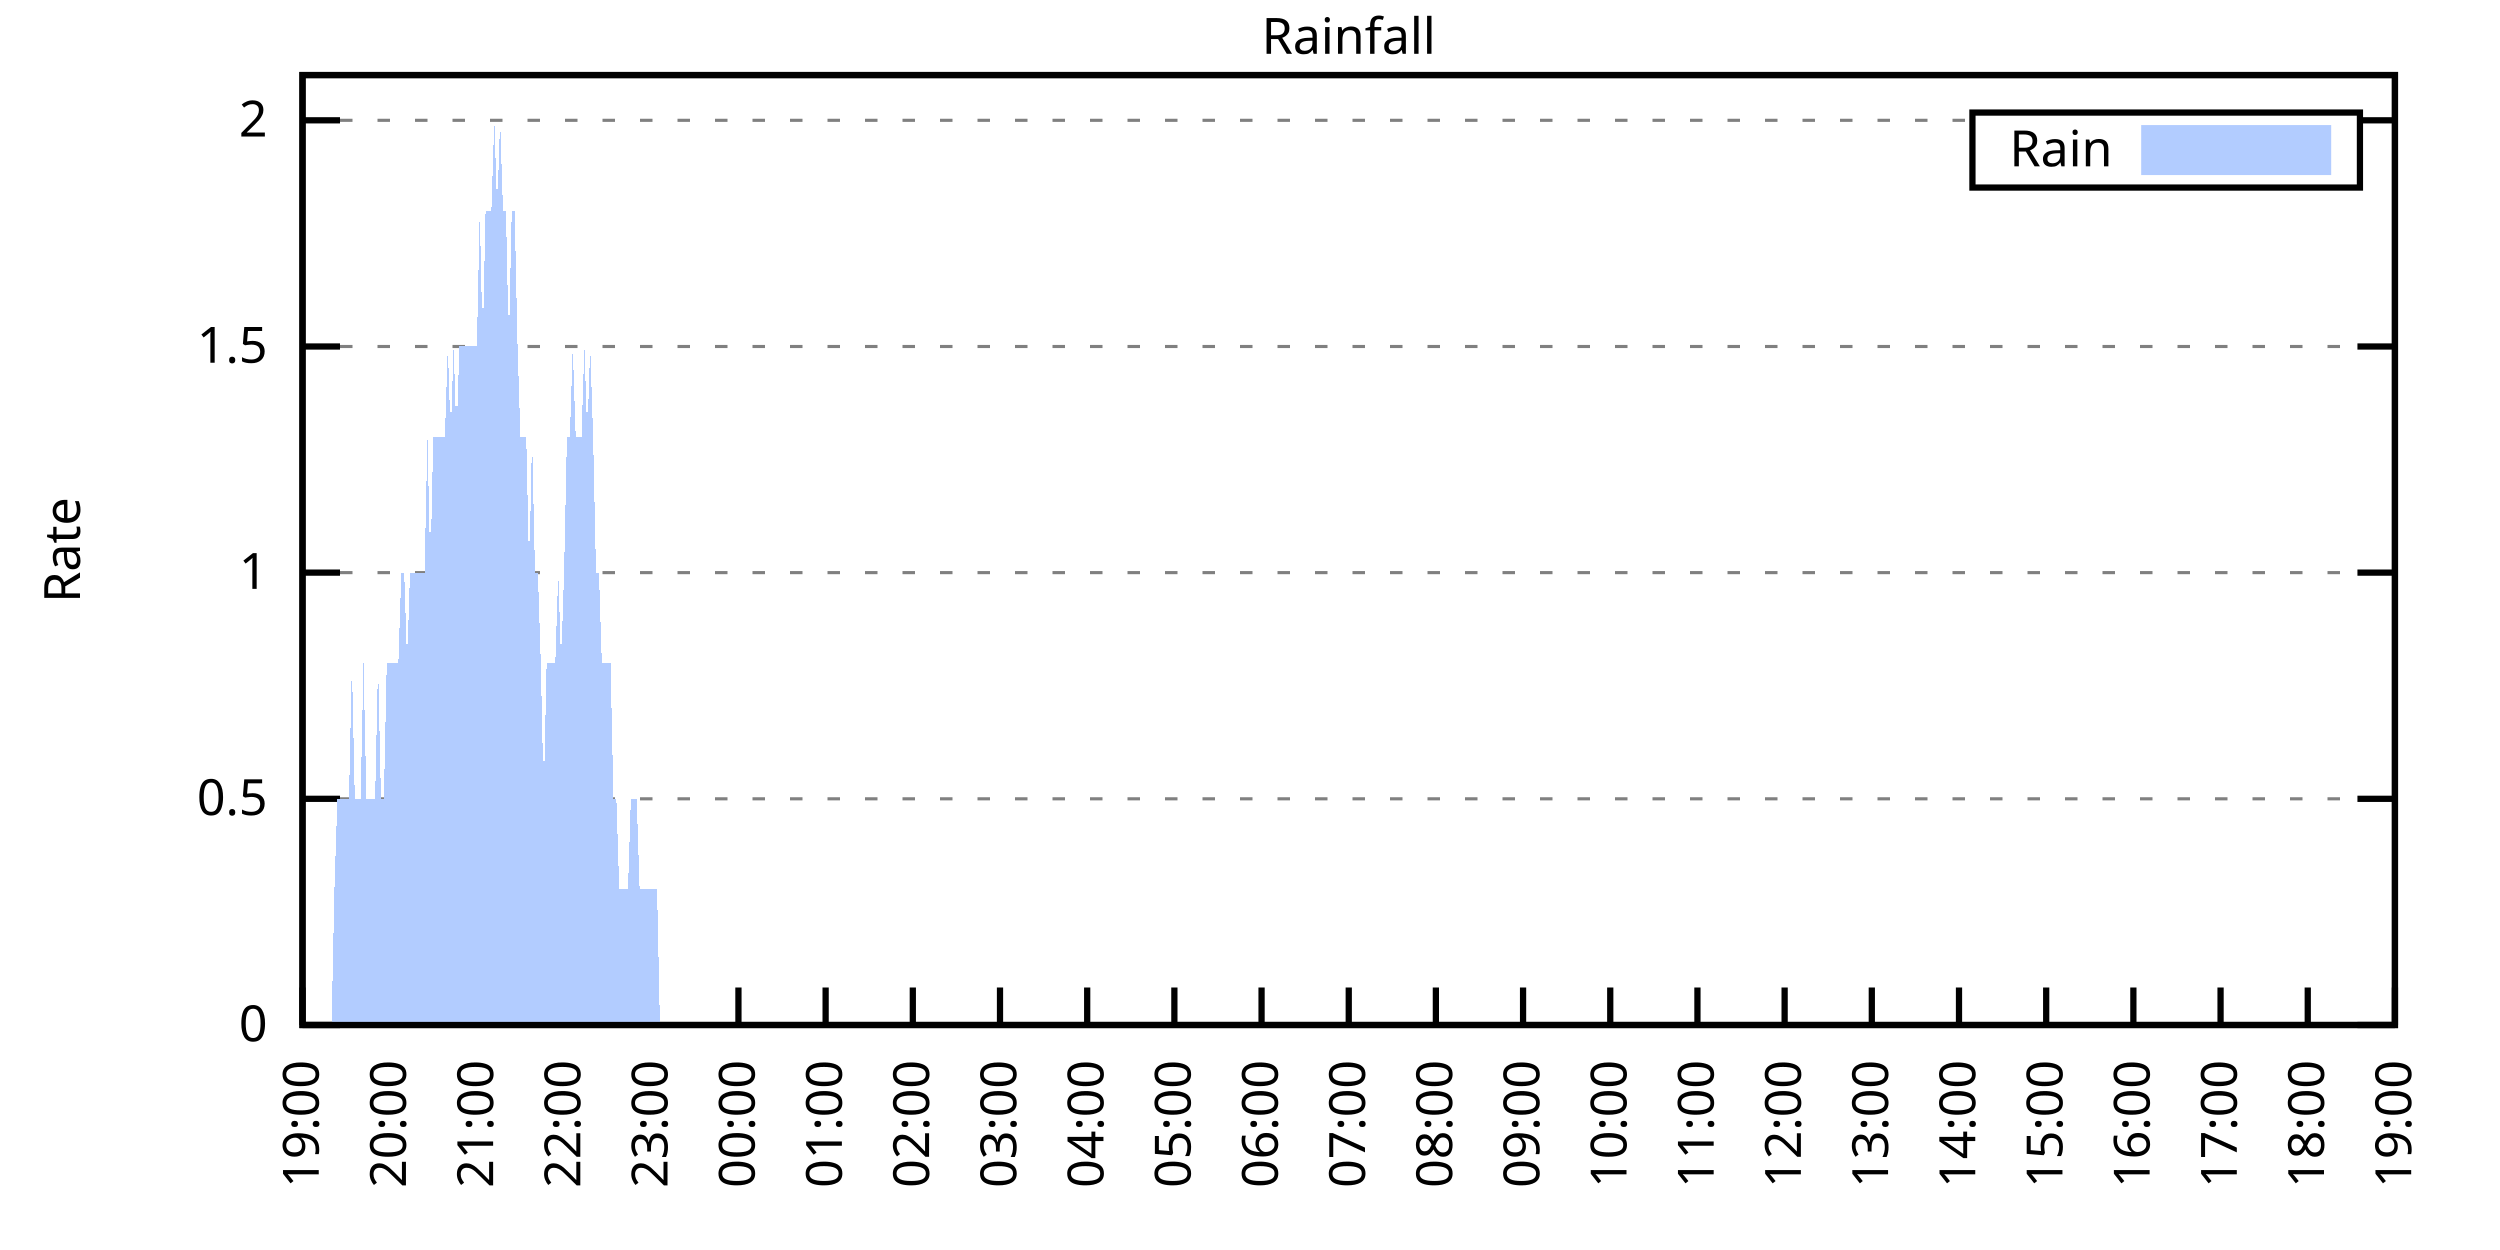
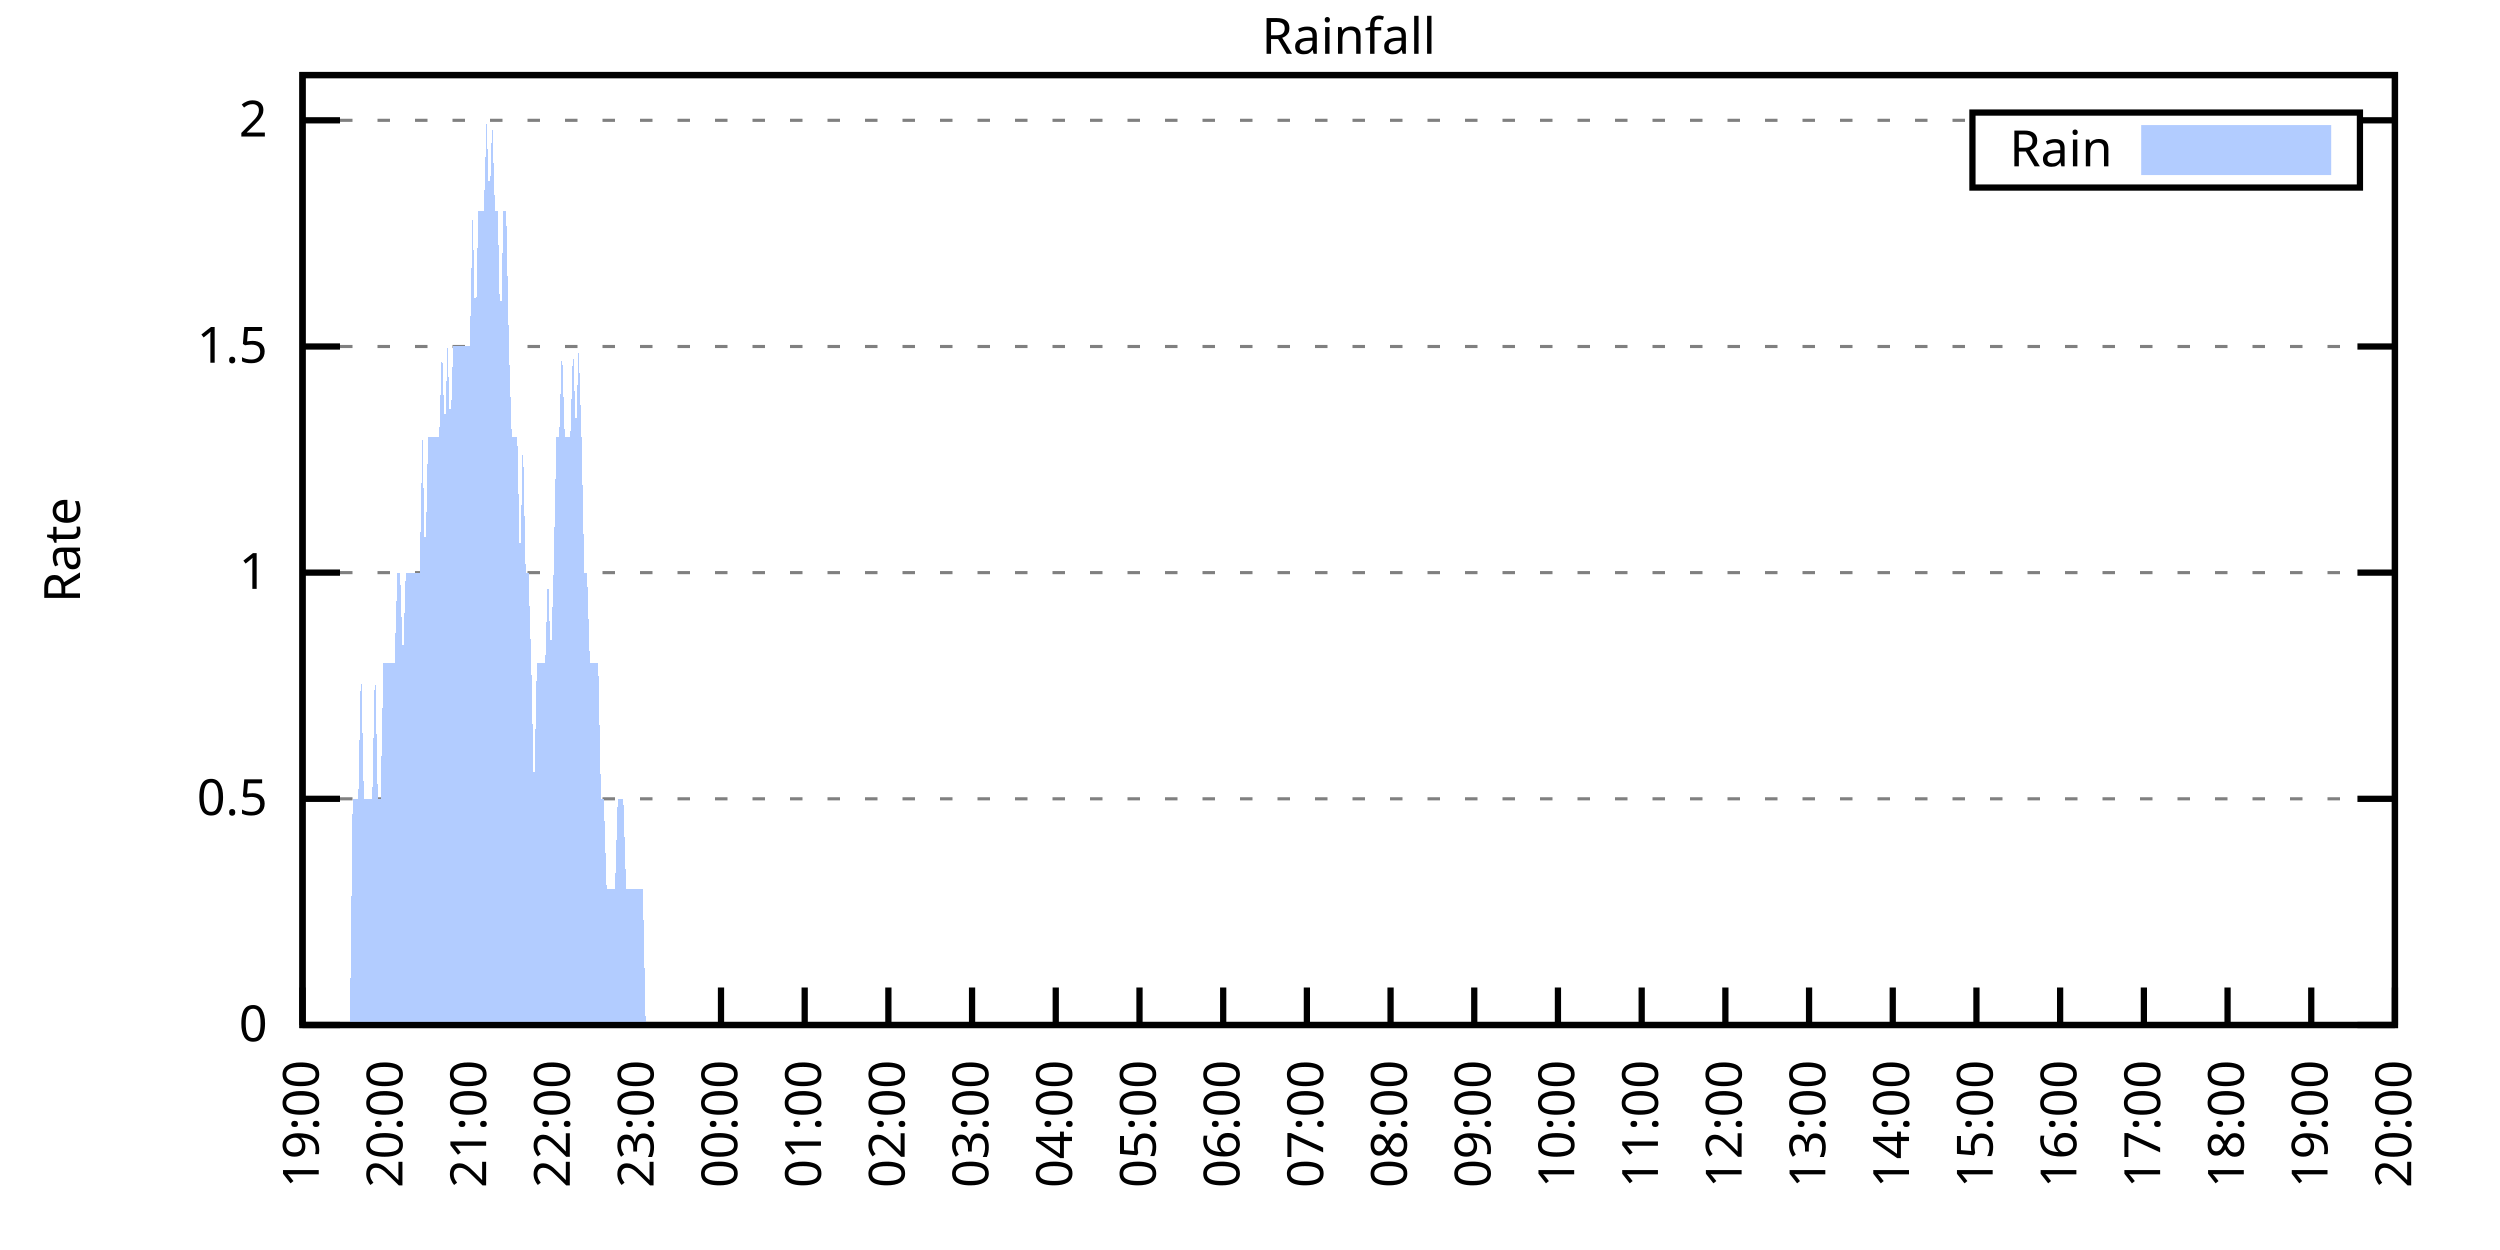
<svg xmlns="http://www.w3.org/2000/svg" xmlns:xlink="http://www.w3.org/1999/xlink" width="400" height="200" viewBox="0 0 400 200">
  <g id="gnuplot_canvas">
    <rect x="0" y="0" width="400" height="200" fill="none" />
    <defs>
      <circle id="gpDot" r="0.5" stroke-width="0.5" stroke="currentColor" />
      <path id="gpPt0" stroke-width="0.333" stroke="currentColor" d="M-1,0 h2 M0,-1 v2" />
      <path id="gpPt1" stroke-width="0.333" stroke="currentColor" d="M-1,-1 L1,1 M1,-1 L-1,1" />
      <path id="gpPt2" stroke-width="0.333" stroke="currentColor" d="M-1,0 L1,0 M0,-1 L0,1 M-1,-1 L1,1 M-1,1 L1,-1" />
      <rect id="gpPt3" stroke-width="0.333" stroke="currentColor" x="-1" y="-1" width="2" height="2" />
      <rect id="gpPt4" stroke-width="0.333" stroke="currentColor" fill="currentColor" x="-1" y="-1" width="2" height="2" />
      <circle id="gpPt5" stroke-width="0.333" stroke="currentColor" cx="0" cy="0" r="1" />
      <use xlink:href="#gpPt5" id="gpPt6" fill="currentColor" stroke="none" />
      <path id="gpPt7" stroke-width="0.333" stroke="currentColor" d="M0,-1.33 L-1.33,0.67 L1.33,0.67 z" />
      <use xlink:href="#gpPt7" id="gpPt8" fill="currentColor" stroke="none" />
      <use xlink:href="#gpPt7" id="gpPt9" stroke="currentColor" transform="rotate(180)" />
      <use xlink:href="#gpPt9" id="gpPt10" fill="currentColor" stroke="none" />
      <use xlink:href="#gpPt3" id="gpPt11" stroke="currentColor" transform="rotate(45)" />
      <use xlink:href="#gpPt11" id="gpPt12" fill="currentColor" stroke="none" />
      <path id="gpPt13" stroke-width="0.333" stroke="currentColor" d="M0,1.330 L1.265,0.411 L0.782,-1.067 L-0.782,-1.076 L-1.265,0.411 z" />
      <use xlink:href="#gpPt13" id="gpPt14" fill="currentColor" stroke="none" />
      <filter id="textbox" filterUnits="objectBoundingBox" x="0" y="0" height="1" width="1">
        <feFlood flood-color="white" flood-opacity="1" result="bgnd" />
        <feComposite in="SourceGraphic" in2="bgnd" operator="atop" />
      </filter>
      <filter id="greybox" filterUnits="objectBoundingBox" x="0" y="0" height="1" width="1">
        <feFlood flood-color="lightgrey" flood-opacity="1" result="grey" />
        <feComposite in="SourceGraphic" in2="grey" operator="atop" />
      </filter>
    </defs>
    <g fill="none" color="white" stroke="currentColor" stroke-width="1.00" stroke-linecap="butt" stroke-linejoin="miter">
</g>
    <g fill="none" color="black" stroke="currentColor" stroke-width="1.00" stroke-linecap="butt" stroke-linejoin="miter">
      <g stroke="none" shape-rendering="crispEdges">
        <polygon fill="rgb(255, 255, 255)" points="48.40,164.00 383.18,164.00 383.18,12.02 48.40,12.02 " />
      </g>
    </g>
    <g fill="none" color="black" stroke="currentColor" stroke-width="1.00" stroke-linecap="butt" stroke-linejoin="miter">
</g>
    <g fill="none" color="black" stroke="black" stroke-width="0.50" stroke-linecap="butt" stroke-linejoin="miter">
</g>
    <g fill="none" color="gray" stroke="currentColor" stroke-width="0.50" stroke-linecap="butt" stroke-linejoin="miter">
      <path stroke="gray" stroke-dasharray="2,4" class="gridline" d="M48.40,164.00 L383.19,164.00  " />
    </g>
    <g fill="none" color="gray" stroke="gray" stroke-width="1.00" stroke-linecap="butt" stroke-linejoin="miter">
</g>
    <g fill="none" color="black" stroke="currentColor" stroke-width="1.00" stroke-linecap="butt" stroke-linejoin="miter">
      <path stroke="black" d="M48.40,164.00 L54.40,164.00 M383.19,164.00 L377.19,164.00  " />
      <g transform="translate(42.80,166.60)" stroke="none" fill="black" font-family="Sans" font-size="8.00" text-anchor="end">
        <text>
          <tspan font-family="Sans"> 0</tspan>
        </text>
      </g>
    </g>
    <g fill="none" color="black" stroke="currentColor" stroke-width="1.00" stroke-linecap="butt" stroke-linejoin="miter">
</g>
    <g fill="none" color="black" stroke="black" stroke-width="0.50" stroke-linecap="butt" stroke-linejoin="miter">
</g>
    <g fill="none" color="gray" stroke="currentColor" stroke-width="0.50" stroke-linecap="butt" stroke-linejoin="miter">
      <path stroke="gray" stroke-dasharray="2,4" class="gridline" d="M48.40,127.81 L383.19,127.81  " />
    </g>
    <g fill="none" color="gray" stroke="gray" stroke-width="1.00" stroke-linecap="butt" stroke-linejoin="miter">
</g>
    <g fill="none" color="black" stroke="currentColor" stroke-width="1.00" stroke-linecap="butt" stroke-linejoin="miter">
      <path stroke="black" d="M48.40,127.81 L54.40,127.81 M383.19,127.81 L377.19,127.81  " />
      <g transform="translate(42.80,130.41)" stroke="none" fill="black" font-family="Sans" font-size="8.00" text-anchor="end">
        <text>
          <tspan font-family="Sans"> 0.5</tspan>
        </text>
      </g>
    </g>
    <g fill="none" color="black" stroke="currentColor" stroke-width="1.00" stroke-linecap="butt" stroke-linejoin="miter">
</g>
    <g fill="none" color="black" stroke="black" stroke-width="0.50" stroke-linecap="butt" stroke-linejoin="miter">
</g>
    <g fill="none" color="gray" stroke="currentColor" stroke-width="0.50" stroke-linecap="butt" stroke-linejoin="miter">
      <path stroke="gray" stroke-dasharray="2,4" class="gridline" d="M48.40,91.62 L383.19,91.62  " />
    </g>
    <g fill="none" color="gray" stroke="gray" stroke-width="1.00" stroke-linecap="butt" stroke-linejoin="miter">
</g>
    <g fill="none" color="black" stroke="currentColor" stroke-width="1.00" stroke-linecap="butt" stroke-linejoin="miter">
      <path stroke="black" d="M48.40,91.62 L54.40,91.62 M383.19,91.62 L377.19,91.62  " />
      <g transform="translate(42.80,94.22)" stroke="none" fill="black" font-family="Sans" font-size="8.00" text-anchor="end">
        <text>
          <tspan font-family="Sans"> 1</tspan>
        </text>
      </g>
    </g>
    <g fill="none" color="black" stroke="currentColor" stroke-width="1.00" stroke-linecap="butt" stroke-linejoin="miter">
</g>
    <g fill="none" color="black" stroke="black" stroke-width="0.50" stroke-linecap="butt" stroke-linejoin="miter">
</g>
    <g fill="none" color="gray" stroke="currentColor" stroke-width="0.50" stroke-linecap="butt" stroke-linejoin="miter">
      <path stroke="gray" stroke-dasharray="2,4" class="gridline" d="M48.40,55.44 L383.19,55.44  " />
    </g>
    <g fill="none" color="gray" stroke="gray" stroke-width="1.00" stroke-linecap="butt" stroke-linejoin="miter">
</g>
    <g fill="none" color="black" stroke="currentColor" stroke-width="1.00" stroke-linecap="butt" stroke-linejoin="miter">
      <path stroke="black" d="M48.40,55.44 L54.40,55.44 M383.19,55.44 L377.19,55.44  " />
      <g transform="translate(42.80,58.04)" stroke="none" fill="black" font-family="Sans" font-size="8.00" text-anchor="end">
        <text>
          <tspan font-family="Sans"> 1.5</tspan>
        </text>
      </g>
    </g>
    <g fill="none" color="black" stroke="currentColor" stroke-width="1.00" stroke-linecap="butt" stroke-linejoin="miter">
</g>
    <g fill="none" color="black" stroke="black" stroke-width="0.50" stroke-linecap="butt" stroke-linejoin="miter">
</g>
    <g fill="none" color="gray" stroke="currentColor" stroke-width="0.50" stroke-linecap="butt" stroke-linejoin="miter">
      <path stroke="gray" stroke-dasharray="2,4" class="gridline" d="M48.40,19.25 L315.59,19.25 M377.59,19.25 L383.19,19.25  " />
    </g>
    <g fill="none" color="gray" stroke="gray" stroke-width="1.00" stroke-linecap="butt" stroke-linejoin="miter">
</g>
    <g fill="none" color="black" stroke="currentColor" stroke-width="1.00" stroke-linecap="butt" stroke-linejoin="miter">
      <path stroke="black" d="M48.40,19.25 L54.40,19.25 M383.19,19.25 L377.19,19.25  " />
      <g transform="translate(42.80,21.85)" stroke="none" fill="black" font-family="Sans" font-size="8.00" text-anchor="end">
        <text>
          <tspan font-family="Sans"> 2</tspan>
        </text>
      </g>
    </g>
    <g fill="none" color="black" stroke="currentColor" stroke-width="1.00" stroke-linecap="butt" stroke-linejoin="miter">
      <path stroke="black" d="M48.40,164.00 L48.40,158.00  " />
      <g transform="translate(51.00,169.60) rotate(270.00)" stroke="none" fill="black" font-family="Sans" font-size="8.00" text-anchor="end">
        <text>
          <tspan font-family="Sans">19:00</tspan>
        </text>
      </g>
    </g>
    <g fill="none" color="black" stroke="currentColor" stroke-width="1.00" stroke-linecap="butt" stroke-linejoin="miter">
-       <path stroke="black" d="M62.35,164.00 L62.35,158.00  " />
-       <g transform="translate(64.95,169.60) rotate(270.00)" stroke="none" fill="black" font-family="Sans" font-size="8.00" text-anchor="end">
+       <path stroke="black" d="M61.79,164.00 L61.79,158.00  " />
+       <g transform="translate(64.39,169.60) rotate(270.00)" stroke="none" fill="black" font-family="Sans" font-size="8.00" text-anchor="end">
        <text>
          <tspan font-family="Sans">20:00</tspan>
        </text>
      </g>
    </g>
    <g fill="none" color="black" stroke="currentColor" stroke-width="1.00" stroke-linecap="butt" stroke-linejoin="miter">
-       <path stroke="black" d="M76.30,164.00 L76.30,158.00  " />
-       <g transform="translate(78.90,169.60) rotate(270.00)" stroke="none" fill="black" font-family="Sans" font-size="8.00" text-anchor="end">
+       <path stroke="black" d="M75.18,164.00 L75.18,158.00  " />
+       <g transform="translate(77.78,169.60) rotate(270.00)" stroke="none" fill="black" font-family="Sans" font-size="8.00" text-anchor="end">
        <text>
          <tspan font-family="Sans">21:00</tspan>
        </text>
      </g>
    </g>
    <g fill="none" color="black" stroke="currentColor" stroke-width="1.00" stroke-linecap="butt" stroke-linejoin="miter">
-       <path stroke="black" d="M90.25,164.00 L90.25,158.00  " />
-       <g transform="translate(92.85,169.60) rotate(270.00)" stroke="none" fill="black" font-family="Sans" font-size="8.00" text-anchor="end">
+       <path stroke="black" d="M88.57,164.00 L88.57,158.00  " />
+       <g transform="translate(91.17,169.60) rotate(270.00)" stroke="none" fill="black" font-family="Sans" font-size="8.00" text-anchor="end">
        <text>
          <tspan font-family="Sans">22:00</tspan>
        </text>
      </g>
    </g>
    <g fill="none" color="black" stroke="currentColor" stroke-width="1.00" stroke-linecap="butt" stroke-linejoin="miter">
-       <path stroke="black" d="M104.20,164.00 L104.20,158.00  " />
-       <g transform="translate(106.80,169.60) rotate(270.00)" stroke="none" fill="black" font-family="Sans" font-size="8.00" text-anchor="end">
+       <path stroke="black" d="M101.97,164.00 L101.97,158.00  " />
+       <g transform="translate(104.57,169.60) rotate(270.00)" stroke="none" fill="black" font-family="Sans" font-size="8.00" text-anchor="end">
        <text>
          <tspan font-family="Sans">23:00</tspan>
        </text>
      </g>
    </g>
    <g fill="none" color="black" stroke="currentColor" stroke-width="1.00" stroke-linecap="butt" stroke-linejoin="miter">
-       <path stroke="black" d="M118.15,164.00 L118.15,158.00  " />
-       <g transform="translate(120.75,169.60) rotate(270.00)" stroke="none" fill="black" font-family="Sans" font-size="8.00" text-anchor="end">
+       <path stroke="black" d="M115.36,164.00 L115.36,158.00  " />
+       <g transform="translate(117.96,169.60) rotate(270.00)" stroke="none" fill="black" font-family="Sans" font-size="8.00" text-anchor="end">
        <text>
          <tspan font-family="Sans">00:00</tspan>
        </text>
      </g>
    </g>
    <g fill="none" color="black" stroke="currentColor" stroke-width="1.00" stroke-linecap="butt" stroke-linejoin="miter">
-       <path stroke="black" d="M132.10,164.00 L132.10,158.00  " />
-       <g transform="translate(134.70,169.60) rotate(270.00)" stroke="none" fill="black" font-family="Sans" font-size="8.00" text-anchor="end">
+       <path stroke="black" d="M128.75,164.00 L128.75,158.00  " />
+       <g transform="translate(131.35,169.60) rotate(270.00)" stroke="none" fill="black" font-family="Sans" font-size="8.00" text-anchor="end">
        <text>
          <tspan font-family="Sans">01:00</tspan>
        </text>
      </g>
    </g>
    <g fill="none" color="black" stroke="currentColor" stroke-width="1.00" stroke-linecap="butt" stroke-linejoin="miter">
-       <path stroke="black" d="M146.05,164.00 L146.05,158.00  " />
-       <g transform="translate(148.65,169.60) rotate(270.00)" stroke="none" fill="black" font-family="Sans" font-size="8.00" text-anchor="end">
+       <path stroke="black" d="M142.14,164.00 L142.14,158.00  " />
+       <g transform="translate(144.74,169.60) rotate(270.00)" stroke="none" fill="black" font-family="Sans" font-size="8.00" text-anchor="end">
        <text>
          <tspan font-family="Sans">02:00</tspan>
        </text>
      </g>
    </g>
    <g fill="none" color="black" stroke="currentColor" stroke-width="1.00" stroke-linecap="butt" stroke-linejoin="miter">
-       <path stroke="black" d="M160.00,164.00 L160.00,158.00  " />
-       <g transform="translate(162.60,169.60) rotate(270.00)" stroke="none" fill="black" font-family="Sans" font-size="8.00" text-anchor="end">
+       <path stroke="black" d="M155.53,164.00 L155.53,158.00  " />
+       <g transform="translate(158.13,169.60) rotate(270.00)" stroke="none" fill="black" font-family="Sans" font-size="8.00" text-anchor="end">
        <text>
          <tspan font-family="Sans">03:00</tspan>
        </text>
      </g>
    </g>
    <g fill="none" color="black" stroke="currentColor" stroke-width="1.00" stroke-linecap="butt" stroke-linejoin="miter">
-       <path stroke="black" d="M173.95,164.00 L173.95,158.00  " />
-       <g transform="translate(176.55,169.60) rotate(270.00)" stroke="none" fill="black" font-family="Sans" font-size="8.00" text-anchor="end">
+       <path stroke="black" d="M168.92,164.00 L168.92,158.00  " />
+       <g transform="translate(171.52,169.60) rotate(270.00)" stroke="none" fill="black" font-family="Sans" font-size="8.00" text-anchor="end">
        <text>
          <tspan font-family="Sans">04:00</tspan>
        </text>
      </g>
    </g>
    <g fill="none" color="black" stroke="currentColor" stroke-width="1.00" stroke-linecap="butt" stroke-linejoin="miter">
-       <path stroke="black" d="M187.90,164.00 L187.90,158.00  " />
-       <g transform="translate(190.50,169.60) rotate(270.00)" stroke="none" fill="black" font-family="Sans" font-size="8.00" text-anchor="end">
+       <path stroke="black" d="M182.32,164.00 L182.32,158.00  " />
+       <g transform="translate(184.92,169.60) rotate(270.00)" stroke="none" fill="black" font-family="Sans" font-size="8.00" text-anchor="end">
        <text>
          <tspan font-family="Sans">05:00</tspan>
        </text>
      </g>
    </g>
    <g fill="none" color="black" stroke="currentColor" stroke-width="1.00" stroke-linecap="butt" stroke-linejoin="miter">
-       <path stroke="black" d="M201.85,164.00 L201.85,158.00  " />
-       <g transform="translate(204.45,169.60) rotate(270.00)" stroke="none" fill="black" font-family="Sans" font-size="8.00" text-anchor="end">
+       <path stroke="black" d="M195.71,164.00 L195.71,158.00  " />
+       <g transform="translate(198.31,169.60) rotate(270.00)" stroke="none" fill="black" font-family="Sans" font-size="8.00" text-anchor="end">
        <text>
          <tspan font-family="Sans">06:00</tspan>
        </text>
      </g>
    </g>
    <g fill="none" color="black" stroke="currentColor" stroke-width="1.00" stroke-linecap="butt" stroke-linejoin="miter">
-       <path stroke="black" d="M215.80,164.00 L215.80,158.00  " />
-       <g transform="translate(218.40,169.60) rotate(270.00)" stroke="none" fill="black" font-family="Sans" font-size="8.00" text-anchor="end">
+       <path stroke="black" d="M209.10,164.00 L209.10,158.00  " />
+       <g transform="translate(211.70,169.60) rotate(270.00)" stroke="none" fill="black" font-family="Sans" font-size="8.00" text-anchor="end">
        <text>
          <tspan font-family="Sans">07:00</tspan>
        </text>
      </g>
    </g>
    <g fill="none" color="black" stroke="currentColor" stroke-width="1.00" stroke-linecap="butt" stroke-linejoin="miter">
-       <path stroke="black" d="M229.74,164.00 L229.74,158.00  " />
-       <g transform="translate(232.34,169.60) rotate(270.00)" stroke="none" fill="black" font-family="Sans" font-size="8.00" text-anchor="end">
+       <path stroke="black" d="M222.49,164.00 L222.49,158.00  " />
+       <g transform="translate(225.09,169.60) rotate(270.00)" stroke="none" fill="black" font-family="Sans" font-size="8.00" text-anchor="end">
        <text>
          <tspan font-family="Sans">08:00</tspan>
        </text>
      </g>
    </g>
    <g fill="none" color="black" stroke="currentColor" stroke-width="1.00" stroke-linecap="butt" stroke-linejoin="miter">
-       <path stroke="black" d="M243.69,164.00 L243.69,158.00  " />
-       <g transform="translate(246.29,169.60) rotate(270.00)" stroke="none" fill="black" font-family="Sans" font-size="8.00" text-anchor="end">
+       <path stroke="black" d="M235.88,164.00 L235.88,158.00  " />
+       <g transform="translate(238.48,169.60) rotate(270.00)" stroke="none" fill="black" font-family="Sans" font-size="8.00" text-anchor="end">
        <text>
          <tspan font-family="Sans">09:00</tspan>
        </text>
      </g>
    </g>
    <g fill="none" color="black" stroke="currentColor" stroke-width="1.00" stroke-linecap="butt" stroke-linejoin="miter">
-       <path stroke="black" d="M257.64,164.00 L257.64,158.00  " />
-       <g transform="translate(260.24,169.60) rotate(270.00)" stroke="none" fill="black" font-family="Sans" font-size="8.00" text-anchor="end">
+       <path stroke="black" d="M249.27,164.00 L249.27,158.00  " />
+       <g transform="translate(251.87,169.60) rotate(270.00)" stroke="none" fill="black" font-family="Sans" font-size="8.00" text-anchor="end">
        <text>
          <tspan font-family="Sans">10:00</tspan>
        </text>
      </g>
    </g>
    <g fill="none" color="black" stroke="currentColor" stroke-width="1.00" stroke-linecap="butt" stroke-linejoin="miter">
-       <path stroke="black" d="M271.59,164.00 L271.59,158.00  " />
-       <g transform="translate(274.19,169.60) rotate(270.00)" stroke="none" fill="black" font-family="Sans" font-size="8.00" text-anchor="end">
+       <path stroke="black" d="M262.67,164.00 L262.67,158.00  " />
+       <g transform="translate(265.27,169.60) rotate(270.00)" stroke="none" fill="black" font-family="Sans" font-size="8.00" text-anchor="end">
        <text>
          <tspan font-family="Sans">11:00</tspan>
        </text>
      </g>
    </g>
    <g fill="none" color="black" stroke="currentColor" stroke-width="1.00" stroke-linecap="butt" stroke-linejoin="miter">
-       <path stroke="black" d="M285.54,164.00 L285.54,158.00  " />
-       <g transform="translate(288.14,169.60) rotate(270.00)" stroke="none" fill="black" font-family="Sans" font-size="8.00" text-anchor="end">
+       <path stroke="black" d="M276.06,164.00 L276.06,158.00  " />
+       <g transform="translate(278.66,169.60) rotate(270.00)" stroke="none" fill="black" font-family="Sans" font-size="8.00" text-anchor="end">
        <text>
          <tspan font-family="Sans">12:00</tspan>
        </text>
      </g>
    </g>
    <g fill="none" color="black" stroke="currentColor" stroke-width="1.00" stroke-linecap="butt" stroke-linejoin="miter">
-       <path stroke="black" d="M299.49,164.00 L299.49,158.00  " />
-       <g transform="translate(302.09,169.60) rotate(270.00)" stroke="none" fill="black" font-family="Sans" font-size="8.00" text-anchor="end">
+       <path stroke="black" d="M289.45,164.00 L289.45,158.00  " />
+       <g transform="translate(292.05,169.60) rotate(270.00)" stroke="none" fill="black" font-family="Sans" font-size="8.00" text-anchor="end">
        <text>
          <tspan font-family="Sans">13:00</tspan>
        </text>
      </g>
    </g>
    <g fill="none" color="black" stroke="currentColor" stroke-width="1.00" stroke-linecap="butt" stroke-linejoin="miter">
-       <path stroke="black" d="M313.44,164.00 L313.44,158.00  " />
-       <g transform="translate(316.04,169.60) rotate(270.00)" stroke="none" fill="black" font-family="Sans" font-size="8.00" text-anchor="end">
+       <path stroke="black" d="M302.84,164.00 L302.84,158.00  " />
+       <g transform="translate(305.44,169.60) rotate(270.00)" stroke="none" fill="black" font-family="Sans" font-size="8.00" text-anchor="end">
        <text>
          <tspan font-family="Sans">14:00</tspan>
        </text>
      </g>
    </g>
    <g fill="none" color="black" stroke="currentColor" stroke-width="1.00" stroke-linecap="butt" stroke-linejoin="miter">
-       <path stroke="black" d="M327.39,164.00 L327.39,158.00  " />
-       <g transform="translate(329.99,169.60) rotate(270.00)" stroke="none" fill="black" font-family="Sans" font-size="8.00" text-anchor="end">
+       <path stroke="black" d="M316.23,164.00 L316.23,158.00  " />
+       <g transform="translate(318.83,169.60) rotate(270.00)" stroke="none" fill="black" font-family="Sans" font-size="8.00" text-anchor="end">
        <text>
          <tspan font-family="Sans">15:00</tspan>
        </text>
      </g>
    </g>
    <g fill="none" color="black" stroke="currentColor" stroke-width="1.00" stroke-linecap="butt" stroke-linejoin="miter">
-       <path stroke="black" d="M341.34,164.00 L341.34,158.00  " />
-       <g transform="translate(343.94,169.60) rotate(270.00)" stroke="none" fill="black" font-family="Sans" font-size="8.00" text-anchor="end">
+       <path stroke="black" d="M329.62,164.00 L329.62,158.00  " />
+       <g transform="translate(332.22,169.60) rotate(270.00)" stroke="none" fill="black" font-family="Sans" font-size="8.00" text-anchor="end">
        <text>
          <tspan font-family="Sans">16:00</tspan>
        </text>
      </g>
    </g>
    <g fill="none" color="black" stroke="currentColor" stroke-width="1.00" stroke-linecap="butt" stroke-linejoin="miter">
-       <path stroke="black" d="M355.29,164.00 L355.29,158.00  " />
-       <g transform="translate(357.89,169.60) rotate(270.00)" stroke="none" fill="black" font-family="Sans" font-size="8.00" text-anchor="end">
+       <path stroke="black" d="M343.02,164.00 L343.02,158.00  " />
+       <g transform="translate(345.62,169.60) rotate(270.00)" stroke="none" fill="black" font-family="Sans" font-size="8.00" text-anchor="end">
        <text>
          <tspan font-family="Sans">17:00</tspan>
        </text>
      </g>
    </g>
    <g fill="none" color="black" stroke="currentColor" stroke-width="1.00" stroke-linecap="butt" stroke-linejoin="miter">
-       <path stroke="black" d="M369.24,164.00 L369.24,158.00  " />
-       <g transform="translate(371.84,169.60) rotate(270.00)" stroke="none" fill="black" font-family="Sans" font-size="8.00" text-anchor="end">
+       <path stroke="black" d="M356.41,164.00 L356.41,158.00  " />
+       <g transform="translate(359.01,169.60) rotate(270.00)" stroke="none" fill="black" font-family="Sans" font-size="8.00" text-anchor="end">
        <text>
          <tspan font-family="Sans">18:00</tspan>
+         </text>
+       </g>
+     </g>
+     <g fill="none" color="black" stroke="currentColor" stroke-width="1.00" stroke-linecap="butt" stroke-linejoin="miter">
+       <path stroke="black" d="M369.80,164.00 L369.80,158.00  " />
+       <g transform="translate(372.40,169.60) rotate(270.00)" stroke="none" fill="black" font-family="Sans" font-size="8.00" text-anchor="end">
+         <text>
+           <tspan font-family="Sans">19:00</tspan>
        </text>
      </g>
    </g>
    <g fill="none" color="black" stroke="currentColor" stroke-width="1.00" stroke-linecap="butt" stroke-linejoin="miter">
      <path stroke="black" d="M383.19,164.00 L383.19,158.00  " />
      <g transform="translate(385.79,169.60) rotate(270.00)" stroke="none" fill="black" font-family="Sans" font-size="8.00" text-anchor="end">
        <text>
-           <tspan font-family="Sans">19:00</tspan>
+           <tspan font-family="Sans">20:00</tspan>
        </text>
      </g>
    </g>
    <g fill="none" color="black" stroke="currentColor" stroke-width="1.00" stroke-linecap="butt" stroke-linejoin="miter">
</g>
    <g fill="none" color="black" stroke="currentColor" stroke-width="1.00" stroke-linecap="butt" stroke-linejoin="miter">
      <path stroke="black" d="M48.40,12.01 L48.40,164.00 L383.19,164.00 L383.19,12.01 L48.40,12.01 Z  " />
    </g>
    <g fill="none" color="black" stroke="currentColor" stroke-width="1.00" stroke-linecap="butt" stroke-linejoin="miter">
</g>
    <g fill="none" color="black" stroke="currentColor" stroke-width="1.00" stroke-linecap="butt" stroke-linejoin="miter">
      <path stroke="black" d="M315.59,30.01 L315.59,18.01 L377.59,18.01 L377.59,30.01 L315.59,30.01 Z  " />
    </g>
    <g id="Rainfall_plot_1">
      <g fill="none" color="white" stroke="black" stroke-width="2.00" stroke-linecap="butt" stroke-linejoin="miter">
</g>
      <g fill="none" color="black" stroke="currentColor" stroke-width="2.00" stroke-linecap="butt" stroke-linejoin="miter">
        <g transform="translate(337.99,26.61)" stroke="none" fill="black" font-family="Sans" font-size="8.00" text-anchor="end">
          <text>
            <tspan font-family="Sans">Rain</tspan>
          </text>
        </g>
      </g>
      <g fill="none" color="black" stroke="currentColor" stroke-width="2.00" stroke-linecap="butt" stroke-linejoin="miter">
        <g stroke="none" shape-rendering="crispEdges">
          <polygon fill="rgb(178, 204, 255)" points="343.59,27.01 371.99,27.01 371.99,21.01 343.59,21.01 " />
        </g>
        <path stroke="rgb(178, 204, 255)" d="M343.59,27.01 L371.99,27.01 L371.99,21.01 L343.59,21.01 L343.59,27.01 Z  " />
      </g>
      <g fill="none" color="black" stroke="currentColor" stroke-width="2.00" stroke-linecap="butt" stroke-linejoin="miter">
        <g stroke="none" shape-rendering="crispEdges">
-           <polygon fill="rgb(178, 204, 255)" points="48.86,164.00 49.33,164.00 49.79,164.00 50.26,164.00 50.72,164.00 51.19,164.00 51.65,164.00 52.12,164.00 52.58,164.00 53.05,164.00 53.51,142.29 53.98,127.81 54.44,127.81 54.91,127.81 55.37,127.81 55.84,127.81 56.30,106.10 56.77,127.81 57.23,127.81 57.70,127.81 58.16,106.10 58.63,127.81 59.09,127.81 59.56,127.81 60.02,127.81 60.49,106.10 60.95,127.81 61.42,127.81 61.88,106.10 62.35,106.10 62.81,106.10 63.28,106.10 63.74,106.10 64.21,91.62 64.67,91.62 65.14,106.10 65.60,91.62 66.07,91.62 66.53,91.62 67.00,91.62 67.46,91.62 67.93,91.62 68.39,69.91 68.86,91.62 69.32,69.91 69.79,69.91 70.25,69.91 70.72,69.91 71.18,69.91 71.65,55.44 72.11,69.91 72.58,55.44 73.04,69.91 73.51,55.44 73.97,55.44 74.44,55.44 74.90,55.44 75.37,55.44 75.83,55.44 76.30,55.44 76.76,33.72 77.23,55.44 77.69,33.72 78.16,33.72 78.62,33.72 79.09,19.25 79.55,33.72 80.02,19.25 80.48,33.72 80.95,33.72 81.41,55.44 81.88,33.72 82.34,33.72 82.81,55.44 83.27,69.91 83.74,69.91 84.20,69.91 84.67,91.62 85.13,69.91 85.60,91.62 86.06,91.62 86.53,106.10 86.99,127.81 87.46,106.10 87.92,106.10 88.39,106.10 88.85,106.10 89.32,91.62 89.78,106.10 90.25,91.62 90.71,69.91 91.18,69.91 91.64,55.44 92.11,69.91 92.57,69.91 93.04,69.91 93.50,55.44 93.97,69.91 94.43,55.44 94.90,69.91 95.36,91.62 95.83,91.62 96.29,106.10 96.76,106.10 97.22,106.10 97.69,106.10 98.15,127.81 98.62,127.81 99.08,142.29 99.55,142.29 100.01,142.29 100.48,142.29 100.94,127.81 101.41,127.81 101.87,127.81 102.34,142.29 102.80,142.29 103.27,142.29 103.73,142.29 104.20,142.29 104.66,142.29 105.13,142.29 105.59,164.00 106.06,164.00 106.52,164.00 106.99,164.00 107.45,164.00 107.92,164.00 108.38,164.00 108.85,164.00 109.31,164.00 109.78,164.00 110.24,164.00 110.71,164.00 111.17,164.00 111.64,164.00 112.10,164.00 112.57,164.00 113.03,164.00 113.50,164.00 113.96,164.00 114.43,164.00 114.89,164.00 115.36,164.00 115.82,164.00 116.29,164.00 116.75,164.00 117.22,164.00 117.68,164.00 118.15,164.00 118.61,164.00 119.08,164.00 119.54,164.00 120.01,164.00 120.47,164.00 120.94,164.00 121.40,164.00 121.87,164.00 122.33,164.00 122.80,164.00 123.26,164.00 123.73,164.00 124.19,164.00 124.66,164.00 125.12,164.00 125.59,164.00 126.05,164.00 126.52,164.00 126.98,164.00 127.45,164.00 127.91,164.00 128.38,164.00 128.84,164.00 129.31,164.00 129.77,164.00 130.24,164.00 130.70,164.00 131.17,164.00 131.63,164.00 132.10,164.00 132.56,164.00 133.03,164.00 133.49,164.00 133.96,164.00 134.42,164.00 134.89,164.00 135.35,164.00 135.82,164.00 136.28,164.00 136.75,164.00 137.21,164.00 137.68,164.00 138.14,164.00 138.61,164.00 139.07,164.00 139.54,164.00 140.00,164.00 140.47,164.00 140.93,164.00 141.40,164.00 141.86,164.00 142.33,164.00 142.79,164.00 143.26,164.00 143.72,164.00 144.19,164.00 144.65,164.00 145.12,164.00 145.58,164.00 146.05,164.00 146.51,164.00 146.98,164.00 147.44,164.00 147.91,164.00 148.37,164.00 148.84,164.00 149.30,164.00 149.77,164.00 150.23,164.00 150.70,164.00 151.16,164.00 151.63,164.00 152.09,164.00 152.56,164.00 153.02,164.00 153.49,164.00 153.95,164.00 154.42,164.00 154.88,164.00 155.35,164.00 155.81,164.00 156.28,164.00 156.74,164.00 157.21,164.00 157.67,164.00 158.14,164.00 158.60,164.00 159.07,164.00 159.53,164.00 160.00,164.00 160.46,164.00 160.93,164.00 161.39,164.00 161.86,164.00 162.32,164.00 162.79,164.00 163.25,164.00 163.72,164.00 164.18,164.00 164.65,164.00 165.11,164.00 165.58,164.00 166.04,164.00 166.51,164.00 166.97,164.00 167.44,164.00 167.90,164.00 168.37,164.00 168.83,164.00 169.30,164.00 169.76,164.00 170.23,164.00 170.69,164.00 171.16,164.00 171.62,164.00 172.09,164.00 172.55,164.00 173.02,164.00 173.48,164.00 173.95,164.00 174.41,164.00 174.88,164.00 175.34,164.00 175.81,164.00 176.27,164.00 176.74,164.00 177.20,164.00 177.67,164.00 178.13,164.00 178.60,164.00 179.06,164.00 179.53,164.00 179.99,164.00 180.46,164.00 180.92,164.00 181.39,164.00 181.85,164.00 182.32,164.00 182.78,164.00 183.25,164.00 183.71,164.00 184.18,164.00 184.64,164.00 185.11,164.00 185.57,164.00 186.04,164.00 186.50,164.00 186.97,164.00 187.43,164.00 187.90,164.00 188.36,164.00 188.83,164.00 189.29,164.00 189.76,164.00 190.22,164.00 190.69,164.00 191.15,164.00 191.62,164.00 192.08,164.00 192.55,164.00 193.01,164.00 193.48,164.00 193.94,164.00 194.41,164.00 194.87,164.00 195.34,164.00 195.80,164.00 196.27,164.00 196.73,164.00 197.20,164.00 197.66,164.00 198.13,164.00 198.59,164.00 199.06,164.00 199.52,164.00 199.99,164.00 200.45,164.00 200.92,164.00 201.38,164.00 201.85,164.00 202.31,164.00 202.78,164.00 203.24,164.00 203.71,164.00 204.17,164.00 204.64,164.00 205.10,164.00 205.57,164.00 206.03,164.00 206.50,164.00 206.96,164.00 207.43,164.00 207.89,164.00 208.36,164.00 208.82,164.00 209.29,164.00 209.75,164.00 210.22,164.00 210.68,164.00 211.15,164.00 211.61,164.00 212.08,164.00 212.54,164.00 213.01,164.00 213.47,164.00 213.94,164.00 214.40,164.00 214.87,164.00 215.33,164.00 215.80,164.00 216.26,164.00 216.72,164.00 217.19,164.00 217.65,164.00 218.12,164.00 218.58,164.00 219.05,164.00 219.51,164.00 219.98,164.00 220.44,164.00 220.91,164.00 221.37,164.00 221.84,164.00 222.30,164.00 222.77,164.00 223.23,164.00 223.70,164.00 224.16,164.00 224.63,164.00 225.09,164.00 225.56,164.00 226.02,164.00 226.49,164.00 226.95,164.00 227.42,164.00 227.88,164.00 228.35,164.00 228.81,164.00 229.28,164.00 229.74,164.00 230.21,164.00 230.67,164.00 231.14,164.00 231.60,164.00 232.07,164.00 232.53,164.00 233.00,164.00 233.46,164.00 233.93,164.00 234.39,164.00 234.86,164.00 235.32,164.00 235.79,164.00 236.25,164.00 236.72,164.00 237.18,164.00 237.65,164.00 238.11,164.00 238.58,164.00 239.04,164.00 239.51,164.00 239.97,164.00 240.44,164.00 240.90,164.00 241.37,164.00 241.83,164.00 242.30,164.00 242.76,164.00 243.23,164.00 243.69,164.00 244.16,164.00 244.62,164.00 245.09,164.00 245.55,164.00 246.02,164.00 246.48,164.00 246.95,164.00 247.41,164.00 247.88,164.00 248.34,164.00 248.81,164.00 249.27,164.00 249.74,164.00 250.20,164.00 250.67,164.00 251.13,164.00 251.60,164.00 252.06,164.00 252.53,164.00 252.99,164.00 253.46,164.00 253.92,164.00 254.39,164.00 254.85,164.00 255.32,164.00 255.78,164.00 256.25,164.00 256.71,164.00 257.18,164.00 257.64,164.00 258.11,164.00 258.57,164.00 259.04,164.00 259.50,164.00 259.97,164.00 260.43,164.00 260.90,164.00 261.36,164.00 261.83,164.00 262.29,164.00 262.76,164.00 263.22,164.00 263.69,164.00 264.15,164.00 264.62,164.00 265.08,164.00 265.55,164.00 266.01,164.00 266.48,164.00 266.94,164.00 267.41,164.00 267.87,164.00 268.34,164.00 268.80,164.00 269.27,164.00 269.73,164.00 270.20,164.00 270.66,164.00 271.13,164.00 271.59,164.00 272.06,164.00 272.52,164.00 272.99,164.00 273.45,164.00 273.92,164.00 274.38,164.00 274.85,164.00 275.31,164.00 275.78,164.00 276.24,164.00 276.71,164.00 277.17,164.00 277.64,164.00 278.10,164.00 278.57,164.00 279.03,164.00 279.50,164.00 279.96,164.00 280.43,164.00 280.89,164.00 281.36,164.00 281.82,164.00 282.29,164.00 282.75,164.00 283.22,164.00 283.68,164.00 284.15,164.00 284.61,164.00 285.08,164.00 285.54,164.00 286.01,164.00 286.47,164.00 286.94,164.00 287.40,164.00 287.87,164.00 288.33,164.00 288.80,164.00 289.26,164.00 289.73,164.00 290.19,164.00 290.66,164.00 291.12,164.00 291.59,164.00 292.05,164.00 292.52,164.00 292.98,164.00 293.45,164.00 293.91,164.00 294.38,164.00 294.84,164.00 295.31,164.00 295.77,164.00 296.24,164.00 296.70,164.00 297.17,164.00 297.63,164.00 298.10,164.00 298.56,164.00 299.03,164.00 299.49,164.00 299.96,164.00 300.42,164.00 300.89,164.00 301.35,164.00 301.82,164.00 302.28,164.00 302.75,164.00 303.21,164.00 303.68,164.00 304.14,164.00 304.61,164.00 305.07,164.00 305.54,164.00 306.00,164.00 306.47,164.00 306.93,164.00 307.40,164.00 307.86,164.00 308.33,164.00 308.79,164.00 309.26,164.00 309.72,164.00 310.19,164.00 310.65,164.00 311.12,164.00 311.58,164.00 312.05,164.00 312.51,164.00 312.98,164.00 313.44,164.00 313.91,164.00 314.37,164.00 314.84,164.00 315.30,164.00 315.77,164.00 316.23,164.00 316.70,164.00 317.16,164.00 317.63,164.00 318.09,164.00 318.56,164.00 319.02,164.00 319.49,164.00 319.95,164.00 320.42,164.00 320.88,164.00 321.35,164.00 321.81,164.00 322.28,164.00 322.74,164.00 323.21,164.00 323.67,164.00 324.14,164.00 324.60,164.00 325.07,164.00 325.53,164.00 326.00,164.00 326.46,164.00 326.93,164.00 327.39,164.00 327.86,164.00 328.32,164.00 328.79,164.00 329.25,164.00 329.72,164.00 330.18,164.00 330.65,164.00 331.11,164.00 331.58,164.00 332.04,164.00 332.51,164.00 332.97,164.00 333.44,164.00 333.90,164.00 334.37,164.00 334.83,164.00 335.30,164.00 335.76,164.00 336.23,164.00 336.69,164.00 337.16,164.00 337.62,164.00 338.09,164.00 338.55,164.00 339.02,164.00 339.48,164.00 339.95,164.00 340.41,164.00 340.88,164.00 341.34,164.00 341.81,164.00 342.27,164.00 342.74,164.00 343.20,164.00 343.67,164.00 344.13,164.00 344.60,164.00 345.06,164.00 345.53,164.00 345.99,164.00 346.46,164.00 346.92,164.00 347.39,164.00 347.85,164.00 348.32,164.00 348.78,164.00 349.25,164.00 349.71,164.00 350.18,164.00 350.64,164.00 351.11,164.00 351.57,164.00 352.04,164.00 352.50,164.00 352.97,164.00 353.43,164.00 353.90,164.00 354.36,164.00 354.83,164.00 355.29,164.00 355.76,164.00 356.22,164.00 356.69,164.00 357.15,164.00 357.62,164.00 358.08,164.00 358.55,164.00 359.01,164.00 359.48,164.00 359.94,164.00 360.41,164.00 360.87,164.00 361.34,164.00 361.80,164.00 362.27,164.00 362.73,164.00 363.20,164.00 363.66,164.00 364.13,164.00 364.59,164.00 365.06,164.00 365.52,164.00 365.99,164.00 366.45,164.00 366.92,164.00 367.38,164.00 367.85,164.00 368.31,164.00 368.78,164.00 369.24,164.00 369.71,164.00 370.17,164.00 370.64,164.00 371.10,164.00 371.57,164.00 372.03,164.00 372.50,164.00 372.96,164.00 373.43,164.00 373.89,164.00 374.36,164.00 374.82,164.00 375.29,164.00 375.75,164.00 376.22,164.00 376.68,164.00 377.15,164.00 377.61,164.00 378.08,164.00 378.54,164.00 379.01,164.00 379.47,164.00 379.94,164.00 380.40,164.00 380.87,164.00 381.33,164.00 381.80,164.00 382.26,164.00 382.73,164.00 383.19,164.00 383.19,164.00 48.86,164.00 " />
+           <polygon fill="rgb(178, 204, 255)" points="51.97,164.00 52.42,164.00 52.86,164.00 53.31,164.00 53.76,164.00 54.20,164.00 54.65,164.00 55.10,164.00 55.54,164.00 55.99,164.00 56.43,127.81 56.88,127.81 57.33,127.81 57.77,106.10 58.22,127.81 58.67,127.81 59.11,127.81 59.56,127.81 60.01,106.10 60.45,127.81 60.90,127.81 61.35,106.10 61.79,106.10 62.24,106.10 62.68,106.10 63.13,106.10 63.58,91.62 64.02,91.62 64.47,106.10 64.92,91.62 65.36,91.62 65.81,91.62 66.26,91.62 66.70,91.62 67.15,91.62 67.59,69.91 68.04,91.62 68.49,69.91 68.93,69.91 69.38,69.91 69.83,69.91 70.27,69.91 70.72,55.44 71.17,69.91 71.61,55.44 72.06,69.91 72.50,55.44 72.95,55.44 73.40,55.44 73.84,55.44 74.29,55.44 74.74,55.44 75.18,55.44 75.63,33.72 76.08,55.44 76.52,33.72 76.97,33.72 77.42,33.72 77.86,19.25 78.31,33.72 78.75,19.25 79.20,33.72 79.65,33.72 80.09,55.44 80.54,33.72 80.99,33.72 81.43,55.44 81.88,69.91 82.33,69.91 82.77,69.91 83.22,91.62 83.66,69.91 84.11,91.62 84.56,91.62 85.00,106.10 85.45,127.81 85.90,106.10 86.34,106.10 86.79,106.10 87.24,106.10 87.68,91.62 88.13,106.10 88.57,91.62 89.02,69.91 89.47,69.91 89.91,55.44 90.36,69.91 90.81,69.91 91.25,69.91 91.70,55.44 92.15,69.91 92.59,55.44 93.04,69.91 93.49,91.62 93.93,91.62 94.38,106.10 94.82,106.10 95.27,106.10 95.72,106.10 96.16,127.81 96.61,127.81 97.06,142.29 97.50,142.29 97.95,142.29 98.40,142.29 98.84,127.81 99.29,127.81 99.73,127.81 100.18,142.29 100.63,142.29 101.07,142.29 101.52,142.29 101.97,142.29 102.41,142.29 102.86,142.29 103.31,164.00 103.75,164.00 104.20,164.00 104.64,164.00 105.09,164.00 105.54,164.00 105.98,164.00 106.43,164.00 106.88,164.00 107.32,164.00 107.77,164.00 108.22,164.00 108.66,164.00 109.11,164.00 109.55,164.00 110.00,164.00 110.45,164.00 110.89,164.00 111.34,164.00 111.79,164.00 112.23,164.00 112.68,164.00 113.13,164.00 113.57,164.00 114.02,164.00 114.47,164.00 114.91,164.00 115.36,164.00 115.80,164.00 116.25,164.00 116.70,164.00 117.14,164.00 117.59,164.00 118.04,164.00 118.48,164.00 118.93,164.00 119.38,164.00 119.82,164.00 120.27,164.00 120.71,164.00 121.16,164.00 121.61,164.00 122.05,164.00 122.50,164.00 122.95,164.00 123.39,164.00 123.84,164.00 124.29,164.00 124.73,164.00 125.18,164.00 125.62,164.00 126.07,164.00 126.52,164.00 126.96,164.00 127.41,164.00 127.86,164.00 128.30,164.00 128.75,164.00 129.20,164.00 129.64,164.00 130.09,164.00 130.54,164.00 130.98,164.00 131.43,164.00 131.87,164.00 132.32,164.00 132.77,164.00 133.21,164.00 133.66,164.00 134.11,164.00 134.55,164.00 135.00,164.00 135.45,164.00 135.89,164.00 136.34,164.00 136.78,164.00 137.23,164.00 137.68,164.00 138.12,164.00 138.57,164.00 139.02,164.00 139.46,164.00 139.91,164.00 140.36,164.00 140.80,164.00 141.25,164.00 141.69,164.00 142.14,164.00 142.59,164.00 143.03,164.00 143.48,164.00 143.93,164.00 144.37,164.00 144.82,164.00 145.27,164.00 145.71,164.00 146.16,164.00 146.61,164.00 147.05,164.00 147.50,164.00 147.94,164.00 148.39,164.00 148.84,164.00 149.28,164.00 149.73,164.00 150.18,164.00 150.62,164.00 151.07,164.00 151.52,164.00 151.96,164.00 152.41,164.00 152.85,164.00 153.30,164.00 153.75,164.00 154.19,164.00 154.64,164.00 155.09,164.00 155.53,164.00 155.98,164.00 156.43,164.00 156.87,164.00 157.32,164.00 157.76,164.00 158.21,164.00 158.66,164.00 159.10,164.00 159.55,164.00 160.00,164.00 160.44,164.00 160.89,164.00 161.34,164.00 161.78,164.00 162.23,164.00 162.67,164.00 163.12,164.00 163.57,164.00 164.01,164.00 164.46,164.00 164.91,164.00 165.35,164.00 165.80,164.00 166.25,164.00 166.69,164.00 167.14,164.00 167.59,164.00 168.03,164.00 168.48,164.00 168.92,164.00 169.37,164.00 169.82,164.00 170.26,164.00 170.71,164.00 171.16,164.00 171.60,164.00 172.05,164.00 172.50,164.00 172.94,164.00 173.39,164.00 173.83,164.00 174.28,164.00 174.73,164.00 175.17,164.00 175.62,164.00 176.07,164.00 176.51,164.00 176.96,164.00 177.41,164.00 177.85,164.00 178.30,164.00 178.74,164.00 179.19,164.00 179.64,164.00 180.08,164.00 180.53,164.00 180.98,164.00 181.42,164.00 181.87,164.00 182.32,164.00 182.76,164.00 183.21,164.00 183.66,164.00 184.10,164.00 184.55,164.00 184.99,164.00 185.44,164.00 185.89,164.00 186.33,164.00 186.78,164.00 187.23,164.00 187.67,164.00 188.12,164.00 188.57,164.00 189.01,164.00 189.46,164.00 189.90,164.00 190.35,164.00 190.80,164.00 191.24,164.00 191.69,164.00 192.14,164.00 192.58,164.00 193.03,164.00 193.48,164.00 193.92,164.00 194.37,164.00 194.81,164.00 195.26,164.00 195.71,164.00 196.15,164.00 196.60,164.00 197.05,164.00 197.49,164.00 197.94,164.00 198.39,164.00 198.83,164.00 199.28,164.00 199.73,164.00 200.17,164.00 200.62,164.00 201.06,164.00 201.51,164.00 201.96,164.00 202.40,164.00 202.85,164.00 203.30,164.00 203.74,164.00 204.19,164.00 204.64,164.00 205.08,164.00 205.53,164.00 205.97,164.00 206.42,164.00 206.87,164.00 207.31,164.00 207.76,164.00 208.21,164.00 208.65,164.00 209.10,164.00 209.55,164.00 209.99,164.00 210.44,164.00 210.88,164.00 211.33,164.00 211.78,164.00 212.22,164.00 212.67,164.00 213.12,164.00 213.56,164.00 214.01,164.00 214.46,164.00 214.90,164.00 215.35,164.00 215.80,164.00 216.24,164.00 216.69,164.00 217.13,164.00 217.58,164.00 218.03,164.00 218.47,164.00 218.92,164.00 219.37,164.00 219.81,164.00 220.26,164.00 220.71,164.00 221.15,164.00 221.60,164.00 222.04,164.00 222.49,164.00 222.94,164.00 223.38,164.00 223.83,164.00 224.28,164.00 224.72,164.00 225.17,164.00 225.62,164.00 226.06,164.00 226.51,164.00 226.95,164.00 227.40,164.00 227.85,164.00 228.29,164.00 228.74,164.00 229.19,164.00 229.63,164.00 230.08,164.00 230.53,164.00 230.97,164.00 231.42,164.00 231.86,164.00 232.31,164.00 232.76,164.00 233.20,164.00 233.65,164.00 234.10,164.00 234.54,164.00 234.99,164.00 235.44,164.00 235.88,164.00 236.33,164.00 236.78,164.00 237.22,164.00 237.67,164.00 238.11,164.00 238.56,164.00 239.01,164.00 239.45,164.00 239.90,164.00 240.35,164.00 240.79,164.00 241.24,164.00 241.69,164.00 242.13,164.00 242.58,164.00 243.02,164.00 243.47,164.00 243.92,164.00 244.36,164.00 244.81,164.00 245.26,164.00 245.70,164.00 246.15,164.00 246.60,164.00 247.04,164.00 247.49,164.00 247.93,164.00 248.38,164.00 248.83,164.00 249.27,164.00 249.72,164.00 250.17,164.00 250.61,164.00 251.06,164.00 251.51,164.00 251.95,164.00 252.40,164.00 252.85,164.00 253.29,164.00 253.74,164.00 254.18,164.00 254.63,164.00 255.08,164.00 255.52,164.00 255.97,164.00 256.42,164.00 256.86,164.00 257.31,164.00 257.76,164.00 258.20,164.00 258.65,164.00 259.09,164.00 259.54,164.00 259.99,164.00 260.43,164.00 260.88,164.00 261.33,164.00 261.77,164.00 262.22,164.00 262.67,164.00 263.11,164.00 263.56,164.00 264.00,164.00 264.45,164.00 264.90,164.00 265.34,164.00 265.79,164.00 266.24,164.00 266.68,164.00 267.13,164.00 267.58,164.00 268.02,164.00 268.47,164.00 268.92,164.00 269.36,164.00 269.81,164.00 270.25,164.00 270.70,164.00 271.15,164.00 271.59,164.00 272.04,164.00 272.49,164.00 272.93,164.00 273.38,164.00 273.83,164.00 274.27,164.00 274.72,164.00 275.16,164.00 275.61,164.00 276.06,164.00 276.50,164.00 276.95,164.00 277.40,164.00 277.84,164.00 278.29,164.00 278.74,164.00 279.18,164.00 279.63,164.00 280.07,164.00 280.52,164.00 280.97,164.00 281.41,164.00 281.86,164.00 282.31,164.00 282.75,164.00 283.20,164.00 283.65,164.00 284.09,164.00 284.54,164.00 284.98,164.00 285.43,164.00 285.88,164.00 286.32,164.00 286.77,164.00 287.22,164.00 287.66,164.00 288.11,164.00 288.56,164.00 289.00,164.00 289.45,164.00 289.90,164.00 290.34,164.00 290.79,164.00 291.23,164.00 291.68,164.00 292.13,164.00 292.57,164.00 293.02,164.00 293.47,164.00 293.91,164.00 294.36,164.00 294.81,164.00 295.25,164.00 295.70,164.00 296.14,164.00 296.59,164.00 297.04,164.00 297.48,164.00 297.93,164.00 298.38,164.00 298.82,164.00 299.27,164.00 299.72,164.00 300.16,164.00 300.61,164.00 301.05,164.00 301.50,164.00 301.95,164.00 302.39,164.00 302.84,164.00 303.29,164.00 303.73,164.00 304.18,164.00 304.63,164.00 305.07,164.00 305.52,164.00 305.97,164.00 306.41,164.00 306.86,164.00 307.30,164.00 307.75,164.00 308.20,164.00 308.64,164.00 309.09,164.00 309.54,164.00 309.98,164.00 310.43,164.00 310.88,164.00 311.32,164.00 311.77,164.00 312.21,164.00 312.66,164.00 313.11,164.00 313.55,164.00 314.00,164.00 314.45,164.00 314.89,164.00 315.34,164.00 315.79,164.00 316.23,164.00 316.68,164.00 317.12,164.00 317.57,164.00 318.02,164.00 318.46,164.00 318.91,164.00 319.36,164.00 319.80,164.00 320.25,164.00 320.70,164.00 321.14,164.00 321.59,164.00 322.04,164.00 322.48,164.00 322.93,164.00 323.37,164.00 323.82,164.00 324.27,164.00 324.71,164.00 325.16,164.00 325.61,164.00 326.05,164.00 326.50,164.00 326.95,164.00 327.39,164.00 327.84,164.00 328.28,164.00 328.73,164.00 329.18,164.00 329.62,164.00 330.07,164.00 330.52,164.00 330.96,164.00 331.41,164.00 331.86,164.00 332.30,164.00 332.75,164.00 333.19,164.00 333.64,164.00 334.09,164.00 334.53,164.00 334.98,164.00 335.43,164.00 335.87,164.00 336.32,164.00 336.77,164.00 337.21,164.00 337.66,164.00 338.10,164.00 338.55,164.00 339.00,164.00 339.44,164.00 339.89,164.00 340.34,164.00 340.78,164.00 341.23,164.00 341.68,164.00 342.12,164.00 342.57,164.00 343.02,164.00 343.46,164.00 343.91,164.00 344.35,164.00 344.80,164.00 345.25,164.00 345.69,164.00 346.14,164.00 346.59,164.00 347.03,164.00 347.48,164.00 347.93,164.00 348.37,164.00 348.82,164.00 349.26,164.00 349.71,164.00 350.16,164.00 350.60,164.00 351.05,164.00 351.50,164.00 351.94,164.00 352.39,164.00 352.84,164.00 353.28,164.00 353.73,164.00 354.17,164.00 354.62,164.00 355.07,164.00 355.51,164.00 355.96,164.00 356.41,164.00 356.85,164.00 357.30,164.00 357.75,164.00 358.19,164.00 358.64,164.00 359.09,164.00 359.53,164.00 359.98,164.00 360.42,164.00 360.87,164.00 361.32,164.00 361.76,164.00 362.21,164.00 362.66,164.00 363.10,164.00 363.55,164.00 364.00,164.00 364.44,164.00 364.89,164.00 365.33,164.00 365.78,164.00 366.23,164.00 366.67,164.00 367.12,164.00 367.57,164.00 368.01,164.00 368.46,164.00 368.91,164.00 369.35,164.00 369.80,164.00 370.24,164.00 370.69,164.00 371.14,164.00 371.58,164.00 372.03,164.00 372.48,164.00 372.92,164.00 372.92,164.00 51.97,164.00 " />
        </g>
      </g>
    </g>
    <g fill="none" color="black" stroke="currentColor" stroke-width="2.00" stroke-linecap="butt" stroke-linejoin="miter">
</g>
    <g fill="none" color="black" stroke="black" stroke-width="1.00" stroke-linecap="butt" stroke-linejoin="miter">
</g>
    <g fill="none" color="black" stroke="currentColor" stroke-width="1.00" stroke-linecap="butt" stroke-linejoin="miter">
      <path stroke="black" d="M48.40,12.01 L48.40,164.00 L383.19,164.00 L383.19,12.01 L48.40,12.01 Z  " />
      <g transform="translate(12.80,88.01) rotate(270.00)" stroke="none" fill="black" font-family="Sans" font-size="8.00" text-anchor="middle">
        <text>
          <tspan font-family="Sans">Rate</tspan>
        </text>
      </g>
    </g>
    <g fill="none" color="black" stroke="currentColor" stroke-width="1.00" stroke-linecap="butt" stroke-linejoin="miter">
</g>
    <g fill="none" color="black" stroke="currentColor" stroke-width="1.00" stroke-linecap="butt" stroke-linejoin="miter">
      <g transform="translate(215.79,8.61)" stroke="none" fill="black" font-family="Sans" font-size="8.00" text-anchor="middle">
        <text>
          <tspan font-family="Sans">Rainfall</tspan>
        </text>
      </g>
    </g>
    <g fill="none" color="black" stroke="currentColor" stroke-width="1.00" stroke-linecap="butt" stroke-linejoin="miter">
</g>
  </g>
</svg>
